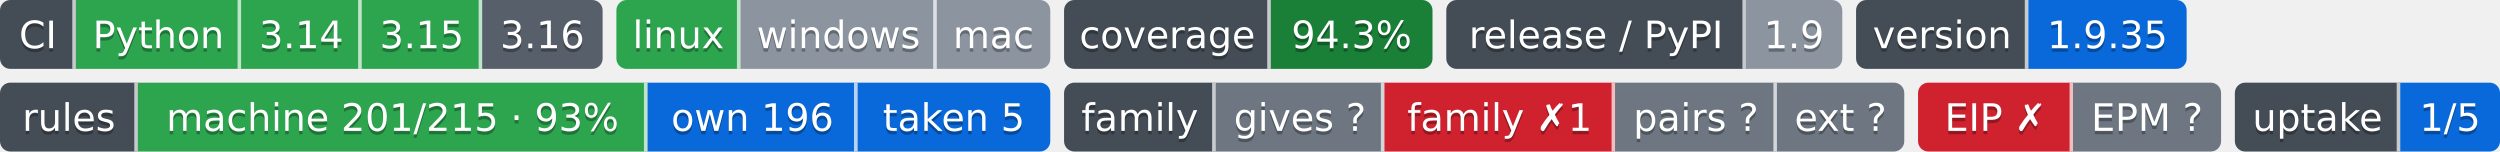
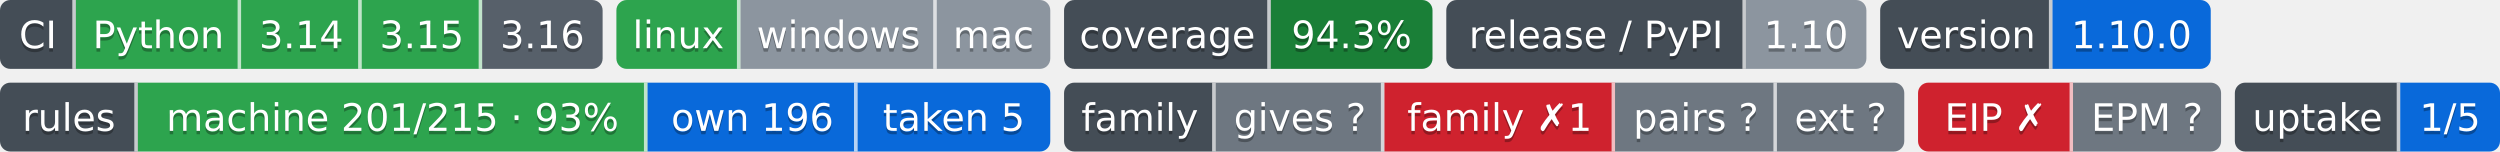
- <svg xmlns="http://www.w3.org/2000/svg" width="726" height="44" role="img" aria-label="Python: CI пройден; 3.14: CI пройден; 3.15: CI пройден; 3.16: сборки для CI ещё нет; linux: CI пройден; windows: проверка не проводилась; mac: проверка не проводилась; 94.3%: покрытие 94.3%; 1.9: выпуск v1.9.0, на PyPI не публикуется; 1.9.35: версия 1.9.35; machine 201/215 · 93%: правил каталога держится механизмом; own 196: механизм свой; taken 5: механизм взят у другого проекта; gives ?: манифеста нет — проект не издатель; family ✗1: behind; pairs ?: парных связей не объявлено; ext ?: фактов нет: .github/badges/facts.json не прочитан; EIP ✗: export: 1.8 → 1.9 (.rules/bindings.json); EPM ?: свой: состояние отдачи; 1/5: перешли на EPM: ArtVsMark/Engineering-Incidents-Playbook; не прочитано у 4">
-   <clipPath id="z7089f1690">
+ <svg xmlns="http://www.w3.org/2000/svg" width="726" height="44" role="img" aria-label="Python: CI пройден; 3.14: CI пройден; 3.15: CI пройден; 3.16: сборки для CI ещё нет; linux: CI пройден; windows: проверка не проводилась; mac: проверка не проводилась; 94.3%: покрытие 94.3%; 1.10: выпуск v1.10.0, на PyPI не публикуется; 1.10.0: версия 1.10.0; machine 201/215 · 93%: правил каталога держится механизмом; own 196: механизм свой; taken 5: механизм взят у другого проекта; gives ?: манифеста нет — проект не издатель; family ✗1: behind; pairs ?: парных связей не объявлено; ext ?: фактов нет: .github/badges/facts.json не прочитан; EIP ✗: export: 1.8 → 1.9 (.rules/bindings.json); EPM ?: свой: состояние отдачи; 1/5: перешли на EPM: ArtVsMark/Engineering-Incidents-Playbook; не прочитано у 4">
+   <clipPath id="z1d6d358a0">
    <rect width="175" height="20" rx="3" x="0" />
  </clipPath>
-   <clipPath id="z7089f1691">
+   <clipPath id="z1d6d358a1">
    <rect width="126" height="20" rx="3" x="179" />
  </clipPath>
-   <clipPath id="z7089f1692">
+   <clipPath id="z1d6d358a2">
    <rect width="107" height="20" rx="3" x="309" />
  </clipPath>
-   <clipPath id="z7089f1693">
-     <rect width="115" height="20" rx="3" x="420" />
+   <clipPath id="z1d6d358a3">
+     <rect width="122" height="20" rx="3" x="420" />
  </clipPath>
-   <clipPath id="z7089f1694">
-     <rect width="96" height="20" rx="3" x="539" />
+   <clipPath id="z1d6d358a4">
+     <rect width="96" height="20" rx="3" x="546" />
  </clipPath>
  <g>
-     <rect x="0" width="22" height="20" fill="#444d56" clip-path="url(#z7089f1690)" />
-     <rect x="22" width="48" height="20" fill="#2da44e" clip-path="url(#z7089f1690)" />
-     <rect x="70" width="35" height="20" fill="#2da44e" clip-path="url(#z7089f1690)" />
-     <rect x="105" width="35" height="20" fill="#2da44e" clip-path="url(#z7089f1690)" />
-     <rect x="140" width="35" height="20" fill="#57606a" clip-path="url(#z7089f1690)" />
-     <rect x="179" width="36" height="20" fill="#2da44e" clip-path="url(#z7089f1691)" />
-     <rect x="215" width="57" height="20" fill="#8c959f" clip-path="url(#z7089f1691)" />
-     <rect x="272" width="33" height="20" fill="#8c959f" clip-path="url(#z7089f1691)" />
-     <rect x="309" width="60" height="20" fill="#444d56" clip-path="url(#z7089f1692)" />
-     <rect x="369" width="47" height="20" fill="#1a7f37" clip-path="url(#z7089f1692)" />
-     <rect x="420" width="87" height="20" fill="#444d56" clip-path="url(#z7089f1693)" />
-     <rect x="507" width="28" height="20" fill="#8c959f" clip-path="url(#z7089f1693)" />
-     <rect x="539" width="50" height="20" fill="#444d56" clip-path="url(#z7089f1694)" />
-     <rect x="589" width="46" height="20" fill="#0969da" clip-path="url(#z7089f1694)" />
+     <rect x="0" width="22" height="20" fill="#444d56" clip-path="url(#z1d6d358a0)" />
+     <rect x="22" width="48" height="20" fill="#2da44e" clip-path="url(#z1d6d358a0)" />
+     <rect x="70" width="35" height="20" fill="#2da44e" clip-path="url(#z1d6d358a0)" />
+     <rect x="105" width="35" height="20" fill="#2da44e" clip-path="url(#z1d6d358a0)" />
+     <rect x="140" width="35" height="20" fill="#57606a" clip-path="url(#z1d6d358a0)" />
+     <rect x="179" width="36" height="20" fill="#2da44e" clip-path="url(#z1d6d358a1)" />
+     <rect x="215" width="57" height="20" fill="#8c959f" clip-path="url(#z1d6d358a1)" />
+     <rect x="272" width="33" height="20" fill="#8c959f" clip-path="url(#z1d6d358a1)" />
+     <rect x="309" width="60" height="20" fill="#444d56" clip-path="url(#z1d6d358a2)" />
+     <rect x="369" width="47" height="20" fill="#1a7f37" clip-path="url(#z1d6d358a2)" />
+     <rect x="420" width="87" height="20" fill="#444d56" clip-path="url(#z1d6d358a3)" />
+     <rect x="507" width="35" height="20" fill="#8c959f" clip-path="url(#z1d6d358a3)" />
+     <rect x="546" width="50" height="20" fill="#444d56" clip-path="url(#z1d6d358a4)" />
+     <rect x="596" width="46" height="20" fill="#0969da" clip-path="url(#z1d6d358a4)" />
    <rect x="21" width="1" height="20" fill="#fff" fill-opacity=".7" />
    <rect x="69" width="1" height="20" fill="#fff" fill-opacity=".7" />
    <rect x="104" width="1" height="20" fill="#fff" fill-opacity=".7" />
    <rect x="139" width="1" height="20" fill="#fff" fill-opacity=".7" />
    <rect x="214" width="1" height="20" fill="#fff" fill-opacity=".7" />
    <rect x="271" width="1" height="20" fill="#fff" fill-opacity=".7" />
    <rect x="368" width="1" height="20" fill="#fff" fill-opacity=".7" />
    <rect x="506" width="1" height="20" fill="#fff" fill-opacity=".7" />
-     <rect x="588" width="1" height="20" fill="#fff" fill-opacity=".7" />
+     <rect x="595" width="1" height="20" fill="#fff" fill-opacity=".7" />
  </g>
  <g fill="#fff" text-anchor="middle" font-family="Verdana,Geneva,DejaVu Sans,sans-serif" font-size="11">
    <text x="11.0" y="15" fill="#010101" fill-opacity=".3">CI</text>
    <text x="11.0" y="14">CI</text>
    <text x="46.0" y="15" fill="#010101" fill-opacity=".3">Python</text>
    <text x="46.0" y="14">Python</text>
    <text x="87.5" y="15" fill="#010101" fill-opacity=".3">3.14</text>
    <text x="87.5" y="14">3.14</text>
    <text x="122.5" y="15" fill="#010101" fill-opacity=".3">3.15</text>
    <text x="122.5" y="14">3.15</text>
    <text x="157.5" y="15" fill="#010101" fill-opacity=".3">3.16</text>
    <text x="157.5" y="14">3.16</text>
    <text x="197.0" y="15" fill="#010101" fill-opacity=".3">linux</text>
    <text x="197.0" y="14">linux</text>
    <text x="243.5" y="15" fill="#010101" fill-opacity=".3">windows</text>
    <text x="243.5" y="14">windows</text>
    <text x="288.5" y="15" fill="#010101" fill-opacity=".3">mac</text>
    <text x="288.5" y="14">mac</text>
    <text x="339.0" y="15" fill="#010101" fill-opacity=".3">coverage</text>
    <text x="339.0" y="14">coverage</text>
    <text x="392.5" y="15" fill="#010101" fill-opacity=".3">94.3%</text>
    <text x="392.5" y="14">94.3%</text>
    <text x="463.5" y="15" fill="#010101" fill-opacity=".3">release / PyPI</text>
    <text x="463.5" y="14">release / PyPI</text>
-     <text x="521.0" y="15" fill="#010101" fill-opacity=".3">1.9</text>
-     <text x="521.0" y="14">1.9</text>
-     <text x="564.0" y="15" fill="#010101" fill-opacity=".3">version</text>
-     <text x="564.0" y="14">version</text>
-     <text x="612.0" y="15" fill="#010101" fill-opacity=".3">1.9.35</text>
-     <text x="612.0" y="14">1.9.35</text>
+     <text x="524.5" y="15" fill="#010101" fill-opacity=".3">1.10</text>
+     <text x="524.5" y="14">1.10</text>
+     <text x="571.0" y="15" fill="#010101" fill-opacity=".3">version</text>
+     <text x="571.0" y="14">version</text>
+     <text x="619.0" y="15" fill="#010101" fill-opacity=".3">1.10.0</text>
+     <text x="619.0" y="14">1.10.0</text>
  </g>
  <clipPath id="z6a5b3be40">
    <rect y="24" width="305" height="20" rx="3" x="0" />
  </clipPath>
  <clipPath id="z6a5b3be41">
    <rect y="24" width="244" height="20" rx="3" x="309" />
  </clipPath>
  <clipPath id="z6a5b3be42">
    <rect y="24" width="88" height="20" rx="3" x="557" />
  </clipPath>
  <clipPath id="z6a5b3be43">
    <rect y="24" width="77" height="20" rx="3" x="649" />
  </clipPath>
  <g>
    <rect x="0" y="24" width="40" height="20" fill="#444d56" clip-path="url(#z6a5b3be40)" />
    <rect x="40" y="24" width="148" height="20" fill="#2da44e" clip-path="url(#z6a5b3be40)" />
    <rect x="188" y="24" width="61" height="20" fill="#0969da" clip-path="url(#z6a5b3be40)" />
    <rect x="249" y="24" width="56" height="20" fill="#0969da" clip-path="url(#z6a5b3be40)" />
    <rect x="309" y="24" width="44" height="20" fill="#444d56" clip-path="url(#z6a5b3be41)" />
    <rect x="353" y="24" width="49" height="20" fill="#6e7781" clip-path="url(#z6a5b3be41)" />
    <rect x="402" y="24" width="67" height="20" fill="#cf222e" clip-path="url(#z6a5b3be41)" />
    <rect x="469" y="24" width="47" height="20" fill="#6e7781" clip-path="url(#z6a5b3be41)" />
    <rect x="516" y="24" width="37" height="20" fill="#6e7781" clip-path="url(#z6a5b3be41)" />
    <rect x="557" y="24" width="45" height="20" fill="#cf222e" clip-path="url(#z6a5b3be42)" />
    <rect x="602" y="24" width="43" height="20" fill="#6e7781" clip-path="url(#z6a5b3be42)" />
    <rect x="649" y="24" width="48" height="20" fill="#444d56" clip-path="url(#z6a5b3be43)" />
    <rect x="697" y="24" width="29" height="20" fill="#0969da" clip-path="url(#z6a5b3be43)" />
    <rect x="39" y="24" width="1" height="20" fill="#fff" fill-opacity=".7" />
    <rect x="187" y="24" width="1" height="20" fill="#fff" fill-opacity=".7" />
    <rect x="248" y="24" width="1" height="20" fill="#fff" fill-opacity=".7" />
    <rect x="352" y="24" width="1" height="20" fill="#fff" fill-opacity=".7" />
    <rect x="401" y="24" width="1" height="20" fill="#fff" fill-opacity=".7" />
    <rect x="468" y="24" width="1" height="20" fill="#fff" fill-opacity=".7" />
    <rect x="515" y="24" width="1" height="20" fill="#fff" fill-opacity=".7" />
    <rect x="601" y="24" width="1" height="20" fill="#fff" fill-opacity=".7" />
    <rect x="696" y="24" width="1" height="20" fill="#fff" fill-opacity=".7" />
  </g>
  <g fill="#fff" text-anchor="middle" font-family="Verdana,Geneva,DejaVu Sans,sans-serif" font-size="11">
    <text x="20.0" y="39" fill="#010101" fill-opacity=".3">rules</text>
    <text x="20.0" y="38">rules</text>
    <text x="114.0" y="39" fill="#010101" fill-opacity=".3">machine 201/215 · 93%</text>
    <text x="114.0" y="38">machine 201/215 · 93%</text>
    <text x="218.5" y="39" fill="#010101" fill-opacity=".3">own 196</text>
    <text x="218.5" y="38">own 196</text>
    <text x="277.0" y="39" fill="#010101" fill-opacity=".3">taken 5</text>
    <text x="277.0" y="38">taken 5</text>
    <text x="331.0" y="39" fill="#010101" fill-opacity=".3">family</text>
    <text x="331.0" y="38">family</text>
    <text x="377.5" y="39" fill="#010101" fill-opacity=".3">gives ?</text>
    <text x="377.5" y="38">gives ?</text>
    <text x="435.5" y="39" fill="#010101" fill-opacity=".3">family ✗1</text>
    <text x="435.5" y="38">family ✗1</text>
    <text x="492.5" y="39" fill="#010101" fill-opacity=".3">pairs ?</text>
    <text x="492.5" y="38">pairs ?</text>
    <text x="534.5" y="39" fill="#010101" fill-opacity=".3">ext ?</text>
    <text x="534.5" y="38">ext ?</text>
    <text x="579.5" y="39" fill="#010101" fill-opacity=".3">EIP ✗</text>
    <text x="579.5" y="38">EIP ✗</text>
    <text x="623.5" y="39" fill="#010101" fill-opacity=".3">EPM ?</text>
    <text x="623.5" y="38">EPM ?</text>
    <text x="673.0" y="39" fill="#010101" fill-opacity=".3">uptake</text>
    <text x="673.0" y="38">uptake</text>
    <text x="711.5" y="39" fill="#010101" fill-opacity=".3">1/5</text>
    <text x="711.5" y="38">1/5</text>
  </g>
</svg>
